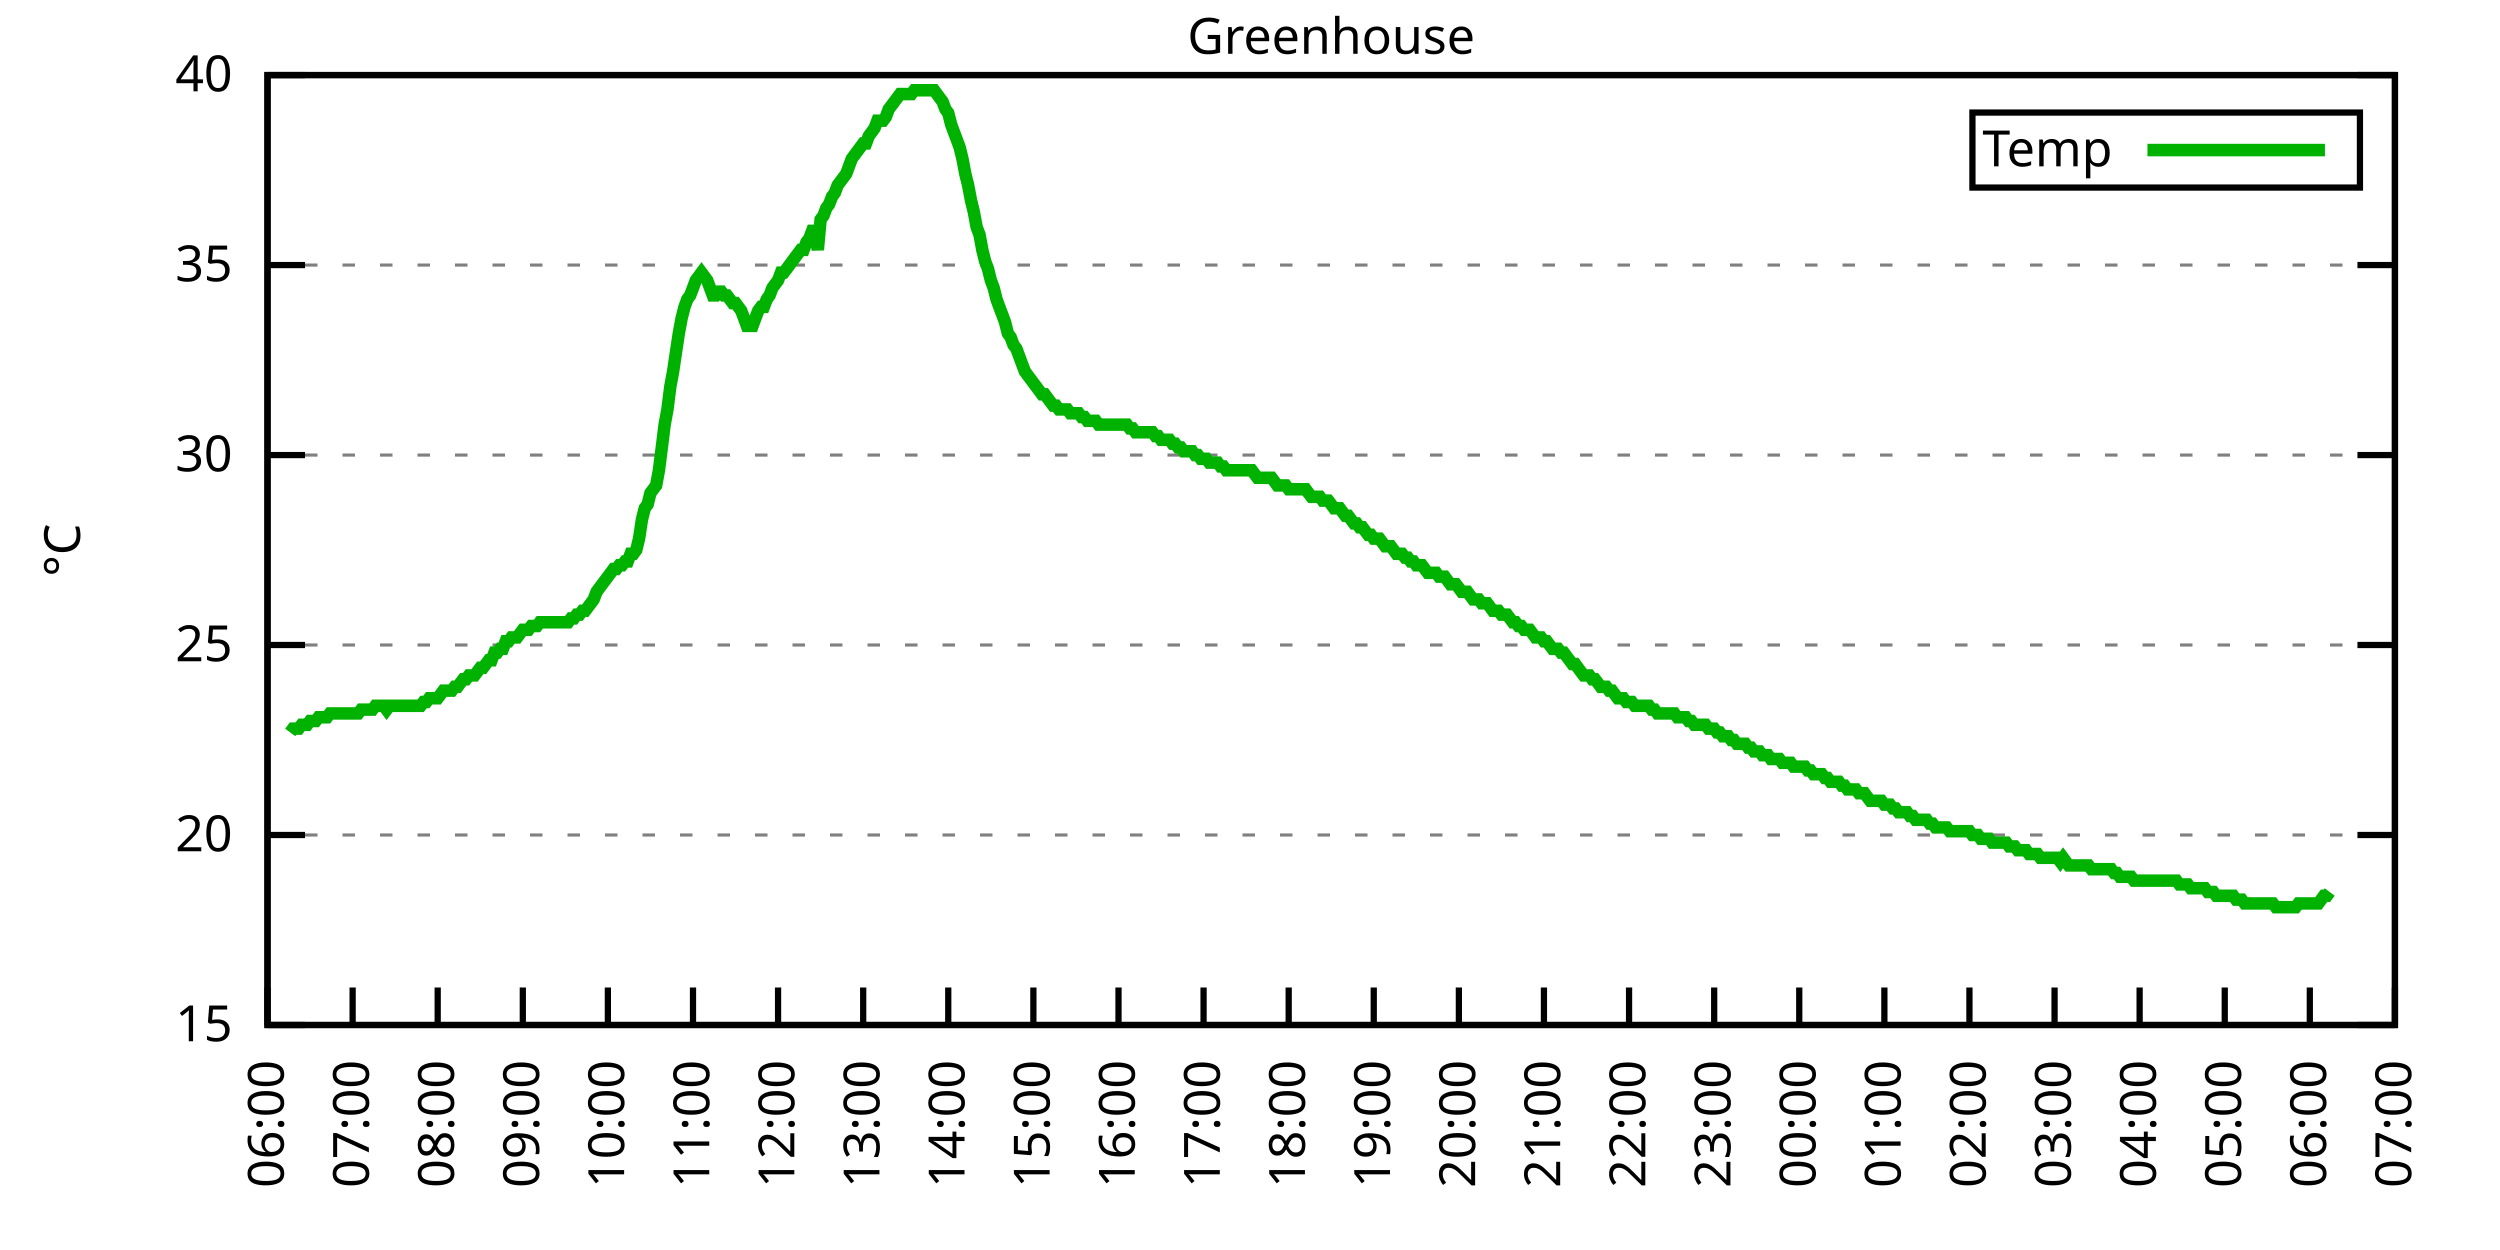
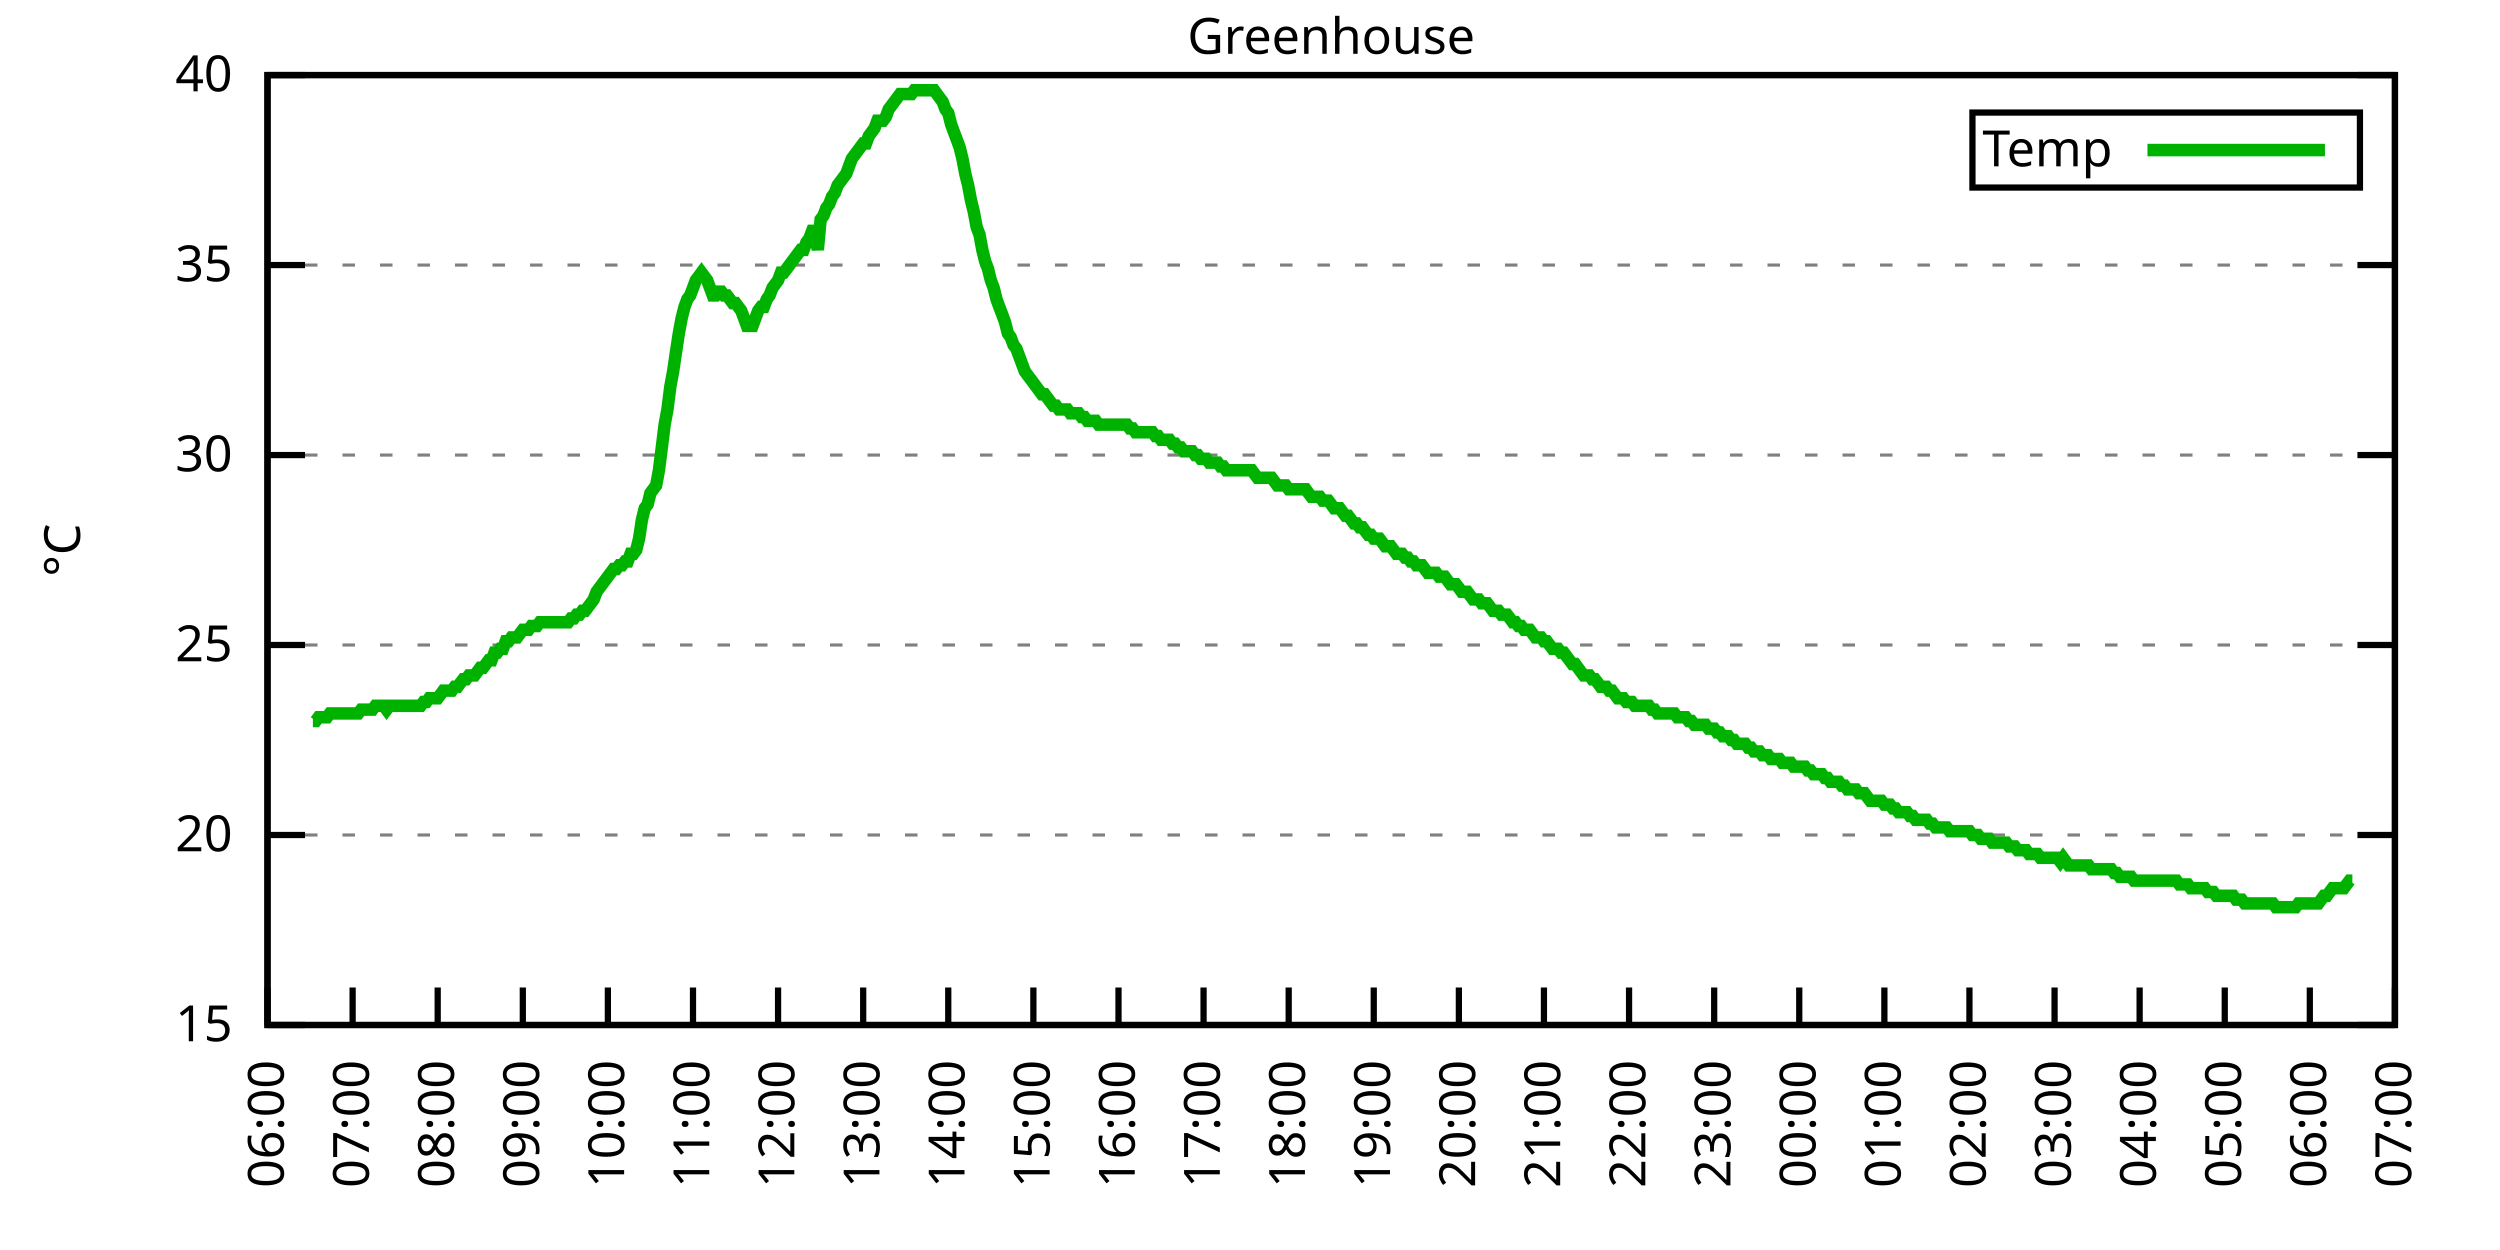
<svg xmlns="http://www.w3.org/2000/svg" xmlns:xlink="http://www.w3.org/1999/xlink" width="400" height="200" viewBox="0 0 400 200">
  <g id="gnuplot_canvas">
    <rect x="0" y="0" width="400" height="200" fill="none" />
    <defs>
      <circle id="gpDot" r="0.5" stroke-width="0.5" stroke="currentColor" />
      <path id="gpPt0" stroke-width="0.333" stroke="currentColor" d="M-1,0 h2 M0,-1 v2" />
      <path id="gpPt1" stroke-width="0.333" stroke="currentColor" d="M-1,-1 L1,1 M1,-1 L-1,1" />
      <path id="gpPt2" stroke-width="0.333" stroke="currentColor" d="M-1,0 L1,0 M0,-1 L0,1 M-1,-1 L1,1 M-1,1 L1,-1" />
      <rect id="gpPt3" stroke-width="0.333" stroke="currentColor" x="-1" y="-1" width="2" height="2" />
      <rect id="gpPt4" stroke-width="0.333" stroke="currentColor" fill="currentColor" x="-1" y="-1" width="2" height="2" />
      <circle id="gpPt5" stroke-width="0.333" stroke="currentColor" cx="0" cy="0" r="1" />
      <use xlink:href="#gpPt5" id="gpPt6" fill="currentColor" stroke="none" />
      <path id="gpPt7" stroke-width="0.333" stroke="currentColor" d="M0,-1.33 L-1.33,0.67 L1.33,0.67 z" />
      <use xlink:href="#gpPt7" id="gpPt8" fill="currentColor" stroke="none" />
      <use xlink:href="#gpPt7" id="gpPt9" stroke="currentColor" transform="rotate(180)" />
      <use xlink:href="#gpPt9" id="gpPt10" fill="currentColor" stroke="none" />
      <use xlink:href="#gpPt3" id="gpPt11" stroke="currentColor" transform="rotate(45)" />
      <use xlink:href="#gpPt11" id="gpPt12" fill="currentColor" stroke="none" />
      <path id="gpPt13" stroke-width="0.333" stroke="currentColor" d="M0,1.330 L1.265,0.411 L0.782,-1.067 L-0.782,-1.076 L-1.265,0.411 z" />
      <use xlink:href="#gpPt13" id="gpPt14" fill="currentColor" stroke="none" />
      <filter id="textbox" filterUnits="objectBoundingBox" x="0" y="0" height="1" width="1">
        <feFlood flood-color="white" flood-opacity="1" result="bgnd" />
        <feComposite in="SourceGraphic" in2="bgnd" operator="atop" />
      </filter>
      <filter id="greybox" filterUnits="objectBoundingBox" x="0" y="0" height="1" width="1">
        <feFlood flood-color="lightgrey" flood-opacity="1" result="grey" />
        <feComposite in="SourceGraphic" in2="grey" operator="atop" />
      </filter>
    </defs>
    <g fill="none" color="white" stroke="currentColor" stroke-width="1.00" stroke-linecap="butt" stroke-linejoin="miter">
</g>
    <g fill="none" color="black" stroke="currentColor" stroke-width="1.00" stroke-linecap="butt" stroke-linejoin="miter">
      <g stroke="none" shape-rendering="crispEdges">
        <polygon fill="rgb(255, 255, 255)" points="42.80,164.00 383.18,164.00 383.18,12.02 42.80,12.02 " />
      </g>
    </g>
    <g fill="none" color="black" stroke="currentColor" stroke-width="1.00" stroke-linecap="butt" stroke-linejoin="miter">
</g>
    <g fill="none" color="black" stroke="black" stroke-width="0.50" stroke-linecap="butt" stroke-linejoin="miter">
</g>
    <g fill="none" color="gray" stroke="currentColor" stroke-width="0.50" stroke-linecap="butt" stroke-linejoin="miter">
      <path stroke="gray" stroke-dasharray="2,4" class="gridline" d="M42.80,164.00 L383.19,164.00  " />
    </g>
    <g fill="none" color="gray" stroke="gray" stroke-width="1.00" stroke-linecap="butt" stroke-linejoin="miter">
</g>
    <g fill="none" color="black" stroke="currentColor" stroke-width="1.00" stroke-linecap="butt" stroke-linejoin="miter">
      <path stroke="black" d="M42.80,164.00 L48.80,164.00 M383.19,164.00 L377.19,164.00  " />
      <g transform="translate(37.20,166.60)" stroke="none" fill="black" font-family="Sans" font-size="8.00" text-anchor="end">
        <text>
          <tspan font-family="Sans"> 15</tspan>
        </text>
      </g>
    </g>
    <g fill="none" color="black" stroke="currentColor" stroke-width="1.00" stroke-linecap="butt" stroke-linejoin="miter">
</g>
    <g fill="none" color="black" stroke="black" stroke-width="0.50" stroke-linecap="butt" stroke-linejoin="miter">
</g>
    <g fill="none" color="gray" stroke="currentColor" stroke-width="0.50" stroke-linecap="butt" stroke-linejoin="miter">
      <path stroke="gray" stroke-dasharray="2,4" class="gridline" d="M42.80,133.60 L383.19,133.60  " />
    </g>
    <g fill="none" color="gray" stroke="gray" stroke-width="1.00" stroke-linecap="butt" stroke-linejoin="miter">
</g>
    <g fill="none" color="black" stroke="currentColor" stroke-width="1.00" stroke-linecap="butt" stroke-linejoin="miter">
      <path stroke="black" d="M42.80,133.60 L48.80,133.60 M383.19,133.60 L377.19,133.60  " />
      <g transform="translate(37.20,136.20)" stroke="none" fill="black" font-family="Sans" font-size="8.00" text-anchor="end">
        <text>
          <tspan font-family="Sans"> 20</tspan>
        </text>
      </g>
    </g>
    <g fill="none" color="black" stroke="currentColor" stroke-width="1.00" stroke-linecap="butt" stroke-linejoin="miter">
</g>
    <g fill="none" color="black" stroke="black" stroke-width="0.50" stroke-linecap="butt" stroke-linejoin="miter">
</g>
    <g fill="none" color="gray" stroke="currentColor" stroke-width="0.50" stroke-linecap="butt" stroke-linejoin="miter">
      <path stroke="gray" stroke-dasharray="2,4" class="gridline" d="M42.80,103.20 L383.19,103.20  " />
    </g>
    <g fill="none" color="gray" stroke="gray" stroke-width="1.00" stroke-linecap="butt" stroke-linejoin="miter">
</g>
    <g fill="none" color="black" stroke="currentColor" stroke-width="1.00" stroke-linecap="butt" stroke-linejoin="miter">
      <path stroke="black" d="M42.80,103.20 L48.80,103.20 M383.19,103.20 L377.19,103.20  " />
      <g transform="translate(37.20,105.80)" stroke="none" fill="black" font-family="Sans" font-size="8.00" text-anchor="end">
        <text>
          <tspan font-family="Sans"> 25</tspan>
        </text>
      </g>
    </g>
    <g fill="none" color="black" stroke="currentColor" stroke-width="1.00" stroke-linecap="butt" stroke-linejoin="miter">
</g>
    <g fill="none" color="black" stroke="black" stroke-width="0.50" stroke-linecap="butt" stroke-linejoin="miter">
</g>
    <g fill="none" color="gray" stroke="currentColor" stroke-width="0.50" stroke-linecap="butt" stroke-linejoin="miter">
      <path stroke="gray" stroke-dasharray="2,4" class="gridline" d="M42.80,72.81 L383.19,72.81  " />
    </g>
    <g fill="none" color="gray" stroke="gray" stroke-width="1.00" stroke-linecap="butt" stroke-linejoin="miter">
</g>
    <g fill="none" color="black" stroke="currentColor" stroke-width="1.00" stroke-linecap="butt" stroke-linejoin="miter">
      <path stroke="black" d="M42.80,72.81 L48.80,72.81 M383.19,72.81 L377.19,72.81  " />
      <g transform="translate(37.20,75.41)" stroke="none" fill="black" font-family="Sans" font-size="8.00" text-anchor="end">
        <text>
          <tspan font-family="Sans"> 30</tspan>
        </text>
      </g>
    </g>
    <g fill="none" color="black" stroke="currentColor" stroke-width="1.00" stroke-linecap="butt" stroke-linejoin="miter">
</g>
    <g fill="none" color="black" stroke="black" stroke-width="0.50" stroke-linecap="butt" stroke-linejoin="miter">
</g>
    <g fill="none" color="gray" stroke="currentColor" stroke-width="0.50" stroke-linecap="butt" stroke-linejoin="miter">
      <path stroke="gray" stroke-dasharray="2,4" class="gridline" d="M42.80,42.41 L383.19,42.41  " />
    </g>
    <g fill="none" color="gray" stroke="gray" stroke-width="1.00" stroke-linecap="butt" stroke-linejoin="miter">
</g>
    <g fill="none" color="black" stroke="currentColor" stroke-width="1.00" stroke-linecap="butt" stroke-linejoin="miter">
      <path stroke="black" d="M42.80,42.41 L48.80,42.41 M383.19,42.41 L377.19,42.41  " />
      <g transform="translate(37.20,45.01)" stroke="none" fill="black" font-family="Sans" font-size="8.00" text-anchor="end">
        <text>
          <tspan font-family="Sans"> 35</tspan>
        </text>
      </g>
    </g>
    <g fill="none" color="black" stroke="currentColor" stroke-width="1.00" stroke-linecap="butt" stroke-linejoin="miter">
</g>
    <g fill="none" color="black" stroke="black" stroke-width="0.50" stroke-linecap="butt" stroke-linejoin="miter">
</g>
    <g fill="none" color="gray" stroke="currentColor" stroke-width="0.50" stroke-linecap="butt" stroke-linejoin="miter">
      <path stroke="gray" stroke-dasharray="2,4" class="gridline" d="M42.80,12.01 L383.19,12.01  " />
    </g>
    <g fill="none" color="gray" stroke="gray" stroke-width="1.00" stroke-linecap="butt" stroke-linejoin="miter">
</g>
    <g fill="none" color="black" stroke="currentColor" stroke-width="1.00" stroke-linecap="butt" stroke-linejoin="miter">
      <path stroke="black" d="M42.80,12.01 L48.80,12.01 M383.19,12.01 L377.19,12.01  " />
      <g transform="translate(37.20,14.61)" stroke="none" fill="black" font-family="Sans" font-size="8.00" text-anchor="end">
        <text>
          <tspan font-family="Sans"> 40</tspan>
        </text>
      </g>
    </g>
    <g fill="none" color="black" stroke="currentColor" stroke-width="1.00" stroke-linecap="butt" stroke-linejoin="miter">
      <path stroke="black" d="M42.80,164.00 L42.80,158.00  " />
      <g transform="translate(45.40,169.60) rotate(270.00)" stroke="none" fill="black" font-family="Sans" font-size="8.00" text-anchor="end">
        <text>
          <tspan font-family="Sans">06:00</tspan>
        </text>
      </g>
    </g>
    <g fill="none" color="black" stroke="currentColor" stroke-width="1.00" stroke-linecap="butt" stroke-linejoin="miter">
      <path stroke="black" d="M56.42,164.00 L56.42,158.00  " />
      <g transform="translate(59.02,169.60) rotate(270.00)" stroke="none" fill="black" font-family="Sans" font-size="8.00" text-anchor="end">
        <text>
          <tspan font-family="Sans">07:00</tspan>
        </text>
      </g>
    </g>
    <g fill="none" color="black" stroke="currentColor" stroke-width="1.00" stroke-linecap="butt" stroke-linejoin="miter">
      <path stroke="black" d="M70.03,164.00 L70.03,158.00  " />
      <g transform="translate(72.63,169.60) rotate(270.00)" stroke="none" fill="black" font-family="Sans" font-size="8.00" text-anchor="end">
        <text>
          <tspan font-family="Sans">08:00</tspan>
        </text>
      </g>
    </g>
    <g fill="none" color="black" stroke="currentColor" stroke-width="1.00" stroke-linecap="butt" stroke-linejoin="miter">
      <path stroke="black" d="M83.65,164.00 L83.65,158.00  " />
      <g transform="translate(86.25,169.60) rotate(270.00)" stroke="none" fill="black" font-family="Sans" font-size="8.00" text-anchor="end">
        <text>
          <tspan font-family="Sans">09:00</tspan>
        </text>
      </g>
    </g>
    <g fill="none" color="black" stroke="currentColor" stroke-width="1.00" stroke-linecap="butt" stroke-linejoin="miter">
      <path stroke="black" d="M97.26,164.00 L97.26,158.00  " />
      <g transform="translate(99.86,169.60) rotate(270.00)" stroke="none" fill="black" font-family="Sans" font-size="8.00" text-anchor="end">
        <text>
          <tspan font-family="Sans">10:00</tspan>
        </text>
      </g>
    </g>
    <g fill="none" color="black" stroke="currentColor" stroke-width="1.00" stroke-linecap="butt" stroke-linejoin="miter">
      <path stroke="black" d="M110.88,164.00 L110.88,158.00  " />
      <g transform="translate(113.48,169.60) rotate(270.00)" stroke="none" fill="black" font-family="Sans" font-size="8.00" text-anchor="end">
        <text>
          <tspan font-family="Sans">11:00</tspan>
        </text>
      </g>
    </g>
    <g fill="none" color="black" stroke="currentColor" stroke-width="1.00" stroke-linecap="butt" stroke-linejoin="miter">
      <path stroke="black" d="M124.49,164.00 L124.49,158.00  " />
      <g transform="translate(127.09,169.60) rotate(270.00)" stroke="none" fill="black" font-family="Sans" font-size="8.00" text-anchor="end">
        <text>
          <tspan font-family="Sans">12:00</tspan>
        </text>
      </g>
    </g>
    <g fill="none" color="black" stroke="currentColor" stroke-width="1.00" stroke-linecap="butt" stroke-linejoin="miter">
      <path stroke="black" d="M138.11,164.00 L138.11,158.00  " />
      <g transform="translate(140.71,169.60) rotate(270.00)" stroke="none" fill="black" font-family="Sans" font-size="8.00" text-anchor="end">
        <text>
          <tspan font-family="Sans">13:00</tspan>
        </text>
      </g>
    </g>
    <g fill="none" color="black" stroke="currentColor" stroke-width="1.00" stroke-linecap="butt" stroke-linejoin="miter">
      <path stroke="black" d="M151.72,164.00 L151.72,158.00  " />
      <g transform="translate(154.32,169.60) rotate(270.00)" stroke="none" fill="black" font-family="Sans" font-size="8.00" text-anchor="end">
        <text>
          <tspan font-family="Sans">14:00</tspan>
        </text>
      </g>
    </g>
    <g fill="none" color="black" stroke="currentColor" stroke-width="1.00" stroke-linecap="butt" stroke-linejoin="miter">
      <path stroke="black" d="M165.34,164.00 L165.34,158.00  " />
      <g transform="translate(167.94,169.60) rotate(270.00)" stroke="none" fill="black" font-family="Sans" font-size="8.00" text-anchor="end">
        <text>
          <tspan font-family="Sans">15:00</tspan>
        </text>
      </g>
    </g>
    <g fill="none" color="black" stroke="currentColor" stroke-width="1.00" stroke-linecap="butt" stroke-linejoin="miter">
      <path stroke="black" d="M178.96,164.00 L178.96,158.00  " />
      <g transform="translate(181.56,169.60) rotate(270.00)" stroke="none" fill="black" font-family="Sans" font-size="8.00" text-anchor="end">
        <text>
          <tspan font-family="Sans">16:00</tspan>
        </text>
      </g>
    </g>
    <g fill="none" color="black" stroke="currentColor" stroke-width="1.00" stroke-linecap="butt" stroke-linejoin="miter">
      <path stroke="black" d="M192.57,164.00 L192.57,158.00  " />
      <g transform="translate(195.17,169.60) rotate(270.00)" stroke="none" fill="black" font-family="Sans" font-size="8.00" text-anchor="end">
        <text>
          <tspan font-family="Sans">17:00</tspan>
        </text>
      </g>
    </g>
    <g fill="none" color="black" stroke="currentColor" stroke-width="1.00" stroke-linecap="butt" stroke-linejoin="miter">
      <path stroke="black" d="M206.19,164.00 L206.19,158.00  " />
      <g transform="translate(208.79,169.60) rotate(270.00)" stroke="none" fill="black" font-family="Sans" font-size="8.00" text-anchor="end">
        <text>
          <tspan font-family="Sans">18:00</tspan>
        </text>
      </g>
    </g>
    <g fill="none" color="black" stroke="currentColor" stroke-width="1.00" stroke-linecap="butt" stroke-linejoin="miter">
      <path stroke="black" d="M219.80,164.00 L219.80,158.00  " />
      <g transform="translate(222.40,169.60) rotate(270.00)" stroke="none" fill="black" font-family="Sans" font-size="8.00" text-anchor="end">
        <text>
          <tspan font-family="Sans">19:00</tspan>
        </text>
      </g>
    </g>
    <g fill="none" color="black" stroke="currentColor" stroke-width="1.00" stroke-linecap="butt" stroke-linejoin="miter">
      <path stroke="black" d="M233.42,164.00 L233.42,158.00  " />
      <g transform="translate(236.02,169.60) rotate(270.00)" stroke="none" fill="black" font-family="Sans" font-size="8.00" text-anchor="end">
        <text>
          <tspan font-family="Sans">20:00</tspan>
        </text>
      </g>
    </g>
    <g fill="none" color="black" stroke="currentColor" stroke-width="1.00" stroke-linecap="butt" stroke-linejoin="miter">
      <path stroke="black" d="M247.03,164.00 L247.03,158.00  " />
      <g transform="translate(249.63,169.60) rotate(270.00)" stroke="none" fill="black" font-family="Sans" font-size="8.00" text-anchor="end">
        <text>
          <tspan font-family="Sans">21:00</tspan>
        </text>
      </g>
    </g>
    <g fill="none" color="black" stroke="currentColor" stroke-width="1.00" stroke-linecap="butt" stroke-linejoin="miter">
      <path stroke="black" d="M260.65,164.00 L260.65,158.00  " />
      <g transform="translate(263.25,169.60) rotate(270.00)" stroke="none" fill="black" font-family="Sans" font-size="8.00" text-anchor="end">
        <text>
          <tspan font-family="Sans">22:00</tspan>
        </text>
      </g>
    </g>
    <g fill="none" color="black" stroke="currentColor" stroke-width="1.00" stroke-linecap="butt" stroke-linejoin="miter">
      <path stroke="black" d="M274.27,164.00 L274.27,158.00  " />
      <g transform="translate(276.87,169.60) rotate(270.00)" stroke="none" fill="black" font-family="Sans" font-size="8.00" text-anchor="end">
        <text>
          <tspan font-family="Sans">23:00</tspan>
        </text>
      </g>
    </g>
    <g fill="none" color="black" stroke="currentColor" stroke-width="1.00" stroke-linecap="butt" stroke-linejoin="miter">
      <path stroke="black" d="M287.88,164.00 L287.88,158.00  " />
      <g transform="translate(290.48,169.60) rotate(270.00)" stroke="none" fill="black" font-family="Sans" font-size="8.00" text-anchor="end">
        <text>
          <tspan font-family="Sans">00:00</tspan>
        </text>
      </g>
    </g>
    <g fill="none" color="black" stroke="currentColor" stroke-width="1.00" stroke-linecap="butt" stroke-linejoin="miter">
      <path stroke="black" d="M301.50,164.00 L301.50,158.00  " />
      <g transform="translate(304.10,169.60) rotate(270.00)" stroke="none" fill="black" font-family="Sans" font-size="8.00" text-anchor="end">
        <text>
          <tspan font-family="Sans">01:00</tspan>
        </text>
      </g>
    </g>
    <g fill="none" color="black" stroke="currentColor" stroke-width="1.00" stroke-linecap="butt" stroke-linejoin="miter">
      <path stroke="black" d="M315.11,164.00 L315.11,158.00  " />
      <g transform="translate(317.71,169.60) rotate(270.00)" stroke="none" fill="black" font-family="Sans" font-size="8.00" text-anchor="end">
        <text>
          <tspan font-family="Sans">02:00</tspan>
        </text>
      </g>
    </g>
    <g fill="none" color="black" stroke="currentColor" stroke-width="1.00" stroke-linecap="butt" stroke-linejoin="miter">
      <path stroke="black" d="M328.73,164.00 L328.73,158.00  " />
      <g transform="translate(331.33,169.60) rotate(270.00)" stroke="none" fill="black" font-family="Sans" font-size="8.00" text-anchor="end">
        <text>
          <tspan font-family="Sans">03:00</tspan>
        </text>
      </g>
    </g>
    <g fill="none" color="black" stroke="currentColor" stroke-width="1.00" stroke-linecap="butt" stroke-linejoin="miter">
      <path stroke="black" d="M342.34,164.00 L342.34,158.00  " />
      <g transform="translate(344.94,169.60) rotate(270.00)" stroke="none" fill="black" font-family="Sans" font-size="8.00" text-anchor="end">
        <text>
          <tspan font-family="Sans">04:00</tspan>
        </text>
      </g>
    </g>
    <g fill="none" color="black" stroke="currentColor" stroke-width="1.00" stroke-linecap="butt" stroke-linejoin="miter">
      <path stroke="black" d="M355.96,164.00 L355.96,158.00  " />
      <g transform="translate(358.56,169.60) rotate(270.00)" stroke="none" fill="black" font-family="Sans" font-size="8.00" text-anchor="end">
        <text>
          <tspan font-family="Sans">05:00</tspan>
        </text>
      </g>
    </g>
    <g fill="none" color="black" stroke="currentColor" stroke-width="1.00" stroke-linecap="butt" stroke-linejoin="miter">
      <path stroke="black" d="M369.57,164.00 L369.57,158.00  " />
      <g transform="translate(372.17,169.60) rotate(270.00)" stroke="none" fill="black" font-family="Sans" font-size="8.00" text-anchor="end">
        <text>
          <tspan font-family="Sans">06:00</tspan>
        </text>
      </g>
    </g>
    <g fill="none" color="black" stroke="currentColor" stroke-width="1.00" stroke-linecap="butt" stroke-linejoin="miter">
      <path stroke="black" d="M383.19,164.00 L383.19,158.00  " />
      <g transform="translate(385.79,169.60) rotate(270.00)" stroke="none" fill="black" font-family="Sans" font-size="8.00" text-anchor="end">
        <text>
          <tspan font-family="Sans">07:00</tspan>
        </text>
      </g>
    </g>
    <g fill="none" color="black" stroke="currentColor" stroke-width="1.00" stroke-linecap="butt" stroke-linejoin="miter">
</g>
    <g fill="none" color="black" stroke="currentColor" stroke-width="1.00" stroke-linecap="butt" stroke-linejoin="miter">
      <path stroke="black" d="M42.80,12.01 L42.80,164.00 L383.19,164.00 L383.19,12.01 L42.80,12.01 Z  " />
    </g>
    <g fill="none" color="black" stroke="currentColor" stroke-width="1.00" stroke-linecap="butt" stroke-linejoin="miter">
</g>
    <g fill="none" color="black" stroke="currentColor" stroke-width="1.00" stroke-linecap="butt" stroke-linejoin="miter">
      <path stroke="black" d="M315.59,30.01 L315.59,18.01 L377.59,18.01 L377.59,30.01 L315.59,30.01 Z  " />
    </g>
    <g id="Greenhouse_plot_1">
      <g fill="none" color="white" stroke="black" stroke-width="2.00" stroke-linecap="butt" stroke-linejoin="miter">
</g>
      <g fill="none" color="black" stroke="currentColor" stroke-width="2.00" stroke-linecap="butt" stroke-linejoin="miter">
        <g transform="translate(337.99,26.61)" stroke="none" fill="black" font-family="Sans" font-size="8.00" text-anchor="end">
          <text>
            <tspan font-family="Sans">Temp</tspan>
          </text>
        </g>
      </g>
      <g fill="none" color="black" stroke="currentColor" stroke-width="2.00" stroke-linecap="butt" stroke-linejoin="miter">
-         <path stroke="rgb(  0, 178,   0)" d="M343.59,24.01 L371.99,24.01 M46.43,117.19 L46.88,116.58 L47.34,116.58 L47.79,116.58 L48.25,115.97 L48.70,115.97   L49.15,115.97 L49.61,115.36 L50.06,115.36 L50.52,115.36 L50.97,114.76 L51.42,114.76 L51.88,114.76 L52.33,114.76   L52.78,114.15 L53.24,114.15 L53.69,114.15 L54.15,114.15 L54.60,114.15 L55.05,114.15 L55.51,114.15 L55.96,114.15   L56.42,114.15 L56.87,114.15 L57.32,114.15 L57.78,113.54 L58.23,113.54 L58.68,113.54 L59.14,113.54 L59.59,113.54   L60.05,112.93 L60.50,112.93 L60.95,112.93 L61.41,112.93 L61.86,113.54 L62.32,112.93 L62.77,112.93 L63.22,112.93   L63.68,112.93 L64.13,112.93 L64.58,112.93 L65.04,112.93 L65.49,112.93 L65.95,112.93 L66.40,112.93 L66.85,112.93   L67.31,112.93 L67.76,112.32 L68.22,112.32 L68.67,111.72 L69.12,111.72 L69.58,111.72 L70.03,111.72 L70.49,111.11   L70.94,110.50 L71.39,110.50 L71.85,110.50 L72.30,110.50 L72.75,109.89 L73.21,109.89 L73.66,109.28 L74.12,108.68   L74.57,108.68 L75.02,108.07 L75.48,108.07 L75.93,108.07 L76.39,107.46 L76.84,106.85 L77.29,106.85 L77.75,106.24   L78.20,105.64 L78.65,105.64 L79.11,104.42 L79.56,104.42 L80.02,103.81 L80.47,103.81 L80.92,102.60 L81.38,102.60   L81.83,101.99 L82.29,101.99 L82.74,101.99 L83.19,101.38 L83.65,100.77 L84.10,100.77 L84.55,100.77 L85.01,100.16   L85.46,100.16 L85.92,100.16 L86.37,99.56 L86.82,99.56 L87.28,99.56 L87.73,99.56 L88.19,99.56 L88.64,99.56   L89.09,99.56 L89.55,99.56 L90.00,99.56 L90.45,99.56 L90.91,99.56 L91.36,98.95 L91.82,98.95 L92.27,98.34   L92.72,98.34 L93.18,97.73 L93.63,97.73 L94.09,97.12 L94.54,96.52 L94.99,95.91 L95.45,94.69 L95.90,94.08   L96.35,93.48 L96.81,92.87 L97.26,92.26 L97.72,91.65 L98.17,91.04 L98.62,91.04 L99.08,90.44 L99.53,90.44   L99.99,89.83 L100.44,89.83 L100.89,88.61 L101.35,88.61 L101.80,88.00 L102.25,86.18 L102.71,83.14 L103.16,81.32   L103.62,80.71 L104.07,78.89 L104.52,78.28 L104.98,77.67 L105.43,75.24 L105.89,71.59 L106.34,67.94 L106.79,65.51   L107.25,61.86 L107.70,59.43 L108.15,56.39 L108.61,53.35 L109.06,50.92 L109.52,49.10 L109.97,47.88 L110.42,47.27   L110.88,46.06 L111.33,44.84 L111.79,44.23 L112.24,43.62 L112.69,44.23 L113.15,44.84 L113.60,46.06 L114.05,47.27   L114.51,47.27 L114.96,46.66 L115.42,46.66 L115.87,47.27 L116.32,47.27 L116.78,47.88 L117.23,48.49 L117.69,48.49   L118.14,49.10 L118.59,49.70 L119.05,50.92 L119.50,52.14 L119.96,52.14 L120.41,52.14 L120.86,50.92 L121.32,49.70   L121.77,49.10 L122.22,49.10 L122.68,47.88 L123.13,47.27 L123.59,46.06 L124.04,45.45 L124.49,44.84 L124.95,43.62   L125.40,43.62 L125.86,43.02 L126.31,42.41 L126.76,41.80 L127.22,41.19 L127.67,40.58 L128.12,39.98 L128.58,39.98   L129.03,38.76 L129.49,38.15 L129.94,36.94 L130.39,36.94 L130.85,39.98 L131.30,35.11 L131.76,34.50 L132.21,33.29   L132.66,32.68 L133.12,31.46 L133.57,30.86 L134.02,29.64 L134.48,29.03 L134.93,28.42 L135.39,27.82 L135.84,26.60   L136.29,25.39 L136.75,24.78 L137.20,24.17 L137.66,23.56 L138.11,22.95 L138.56,22.95 L139.02,21.74 L139.47,21.13   L139.92,20.52 L140.38,19.31 L140.83,19.31 L141.29,19.31 L141.74,18.70 L142.19,17.48 L142.65,16.87 L143.10,16.27   L143.56,15.66 L144.01,15.05 L144.46,15.05 L144.92,15.05 L145.37,15.05 L145.82,15.05 L146.28,14.44 L146.73,14.44   L147.19,14.44 L147.64,14.44 L148.09,14.44 L148.55,14.44 L149.00,14.44 L149.46,14.44 L149.91,15.05 L150.36,15.66   L150.82,16.27 L151.27,17.48 L151.72,18.09 L152.18,19.91 L152.63,21.13 L153.09,22.35 L153.54,23.56 L153.99,25.39   L154.45,27.82 L154.90,29.64 L155.36,32.07 L155.81,33.90 L156.26,36.33 L156.72,37.54 L157.17,39.98 L157.62,41.80   L158.08,43.02 L158.53,44.84 L158.99,46.06 L159.44,47.88 L159.89,49.10 L160.35,50.31 L160.80,51.53 L161.26,53.35   L161.71,53.96 L162.16,55.18 L162.62,55.78 L163.07,57.00 L163.52,58.21 L163.98,59.43 L164.43,60.04 L164.89,60.65   L165.34,61.25 L165.79,61.86 L166.25,62.47 L166.70,63.08 L167.16,63.08 L167.61,63.69 L168.06,64.29 L168.52,64.90   L168.97,64.90 L169.43,65.51 L169.88,65.51 L170.33,65.51 L170.79,65.51 L171.24,66.12 L171.69,66.12 L172.15,66.12   L172.60,66.12 L173.06,66.73 L173.51,66.73 L173.96,67.33 L174.42,67.33 L174.87,67.33 L175.33,67.33 L175.78,67.94   L176.23,67.94 L176.69,67.94 L177.14,67.94 L177.59,67.94 L178.05,67.94 L178.50,67.94 L178.96,67.94 L179.41,67.94   L179.86,67.94 L180.32,67.94 L180.77,68.55 L181.23,68.55 L181.68,69.16 L182.13,69.16 L182.59,69.16 L183.04,69.16   L183.49,69.16 L183.95,69.16 L184.40,69.16 L184.86,69.77 L185.31,69.77 L185.76,70.37 L186.22,70.37 L186.67,70.37   L187.13,70.37 L187.58,70.98 L188.03,70.98 L188.49,71.59 L188.94,71.59 L189.39,72.20 L189.85,72.20 L190.30,72.20   L190.76,72.20 L191.21,72.81 L191.66,72.81 L192.12,73.41 L192.57,73.41 L193.03,73.41 L193.48,74.02 L193.93,74.02   L194.39,74.02 L194.84,74.02 L195.29,74.63 L195.75,74.63 L196.20,75.24 L196.66,75.24 L197.11,75.24 L197.56,75.24   L198.02,75.24 L198.47,75.24 L198.93,75.24 L199.38,75.24 L199.83,75.24 L200.29,75.24 L200.74,75.85 L201.19,76.45   L201.65,76.45 L202.10,76.45 L202.56,76.45 L203.01,76.45 L203.46,76.45 L203.92,77.06 L204.37,77.67 L204.83,77.67   L205.28,77.67 L205.73,77.67 L206.19,78.28 L206.64,78.28 L207.09,78.28 L207.55,78.28 L208.00,78.28 L208.46,78.28   L208.91,78.28 L209.36,78.89 L209.82,79.49 L210.27,79.49 L210.73,79.49 L211.18,79.49 L211.63,80.10 L212.09,80.10   L212.54,80.10 L213.00,80.71 L213.45,81.32 L213.90,81.32 L214.36,81.32 L214.81,81.93 L215.26,82.53 L215.72,82.53   L216.17,83.14 L216.63,83.75 L217.08,83.75 L217.53,84.36 L217.99,84.36 L218.44,84.97 L218.90,85.57 L219.35,85.57   L219.80,86.18 L220.26,86.18 L220.71,86.18 L221.16,86.79 L221.62,87.40 L222.07,87.40 L222.53,87.40 L222.98,88.00   L223.43,88.61 L223.89,88.61 L224.34,88.61 L224.80,89.22 L225.25,89.22 L225.70,89.83 L226.16,89.83 L226.61,90.44   L227.06,90.44 L227.52,90.44 L227.97,91.04 L228.43,91.65 L228.88,91.65 L229.33,91.65 L229.79,91.65 L230.24,92.26   L230.70,92.26 L231.15,92.26 L231.60,92.87 L232.06,93.48 L232.51,93.48 L232.96,93.48 L233.42,94.08 L233.87,94.69   L234.33,94.69 L234.78,94.69 L235.23,95.30 L235.69,95.91 L236.14,95.91 L236.60,95.91 L237.05,96.52 L237.50,96.52   L237.96,96.52 L238.41,97.12 L238.86,97.73 L239.32,97.73 L239.77,97.73 L240.23,98.34 L240.68,98.34 L241.13,98.34   L241.59,98.95 L242.04,99.56 L242.50,99.56 L242.95,100.16 L243.40,100.16 L243.86,100.77 L244.31,100.77 L244.76,100.77   L245.22,101.38 L245.67,101.99 L246.13,101.99 L246.58,101.99 L247.03,102.60 L247.49,102.60 L247.94,103.20 L248.40,103.81   L248.85,103.81 L249.30,103.81 L249.76,104.42 L250.21,104.42 L250.66,105.03 L251.12,105.64 L251.57,106.24 L252.03,106.24   L252.48,106.85 L252.93,107.46 L253.39,108.07 L253.84,108.07 L254.30,108.07 L254.75,108.68 L255.20,108.68 L255.66,109.28   L256.11,109.89 L256.56,109.89 L257.02,109.89 L257.47,110.50 L257.93,110.50 L258.38,111.11 L258.83,111.72 L259.29,111.72   L259.74,111.72 L260.20,112.32 L260.65,112.32 L261.10,112.32 L261.56,112.93 L262.01,112.93 L262.47,112.93 L262.92,112.93   L263.37,112.93 L263.83,112.93 L264.28,113.54 L264.73,113.54 L265.19,114.15 L265.64,114.15 L266.10,114.15 L266.55,114.15   L267.00,114.15 L267.46,114.15 L267.91,114.15 L268.37,114.76 L268.82,114.76 L269.27,114.76 L269.73,114.76 L270.18,115.36   L270.63,115.36 L271.09,115.97 L271.54,115.97 L272.00,115.97 L272.45,115.97 L272.90,115.97 L273.36,116.58 L273.81,116.58   L274.27,116.58 L274.72,117.19 L275.17,117.19 L275.63,117.80 L276.08,117.80 L276.53,117.80 L276.99,118.40 L277.44,118.40   L277.90,119.01 L278.35,119.01 L278.80,119.01 L279.26,119.01 L279.71,119.62 L280.17,119.62 L280.62,120.23 L281.07,120.23   L281.53,120.23 L281.98,120.83 L282.43,120.83 L282.89,120.83 L283.34,121.44 L283.80,121.44 L284.25,121.44 L284.70,121.44   L285.16,122.05 L285.61,122.05 L286.07,122.05 L286.52,122.05 L286.97,122.66 L287.43,122.66 L287.88,122.66 L288.33,122.66   L288.79,122.66 L289.24,123.27 L289.70,123.27 L290.15,123.87 L290.60,123.87 L291.06,123.87 L291.51,123.87 L291.97,124.48   L292.42,124.48 L292.87,125.09 L293.33,125.09 L293.78,125.09 L294.23,125.09 L294.69,125.70 L295.14,125.70 L295.60,126.31   L296.05,126.31 L296.50,126.31 L296.96,126.31 L297.41,126.91 L297.87,126.91 L298.32,126.91 L298.77,127.52 L299.23,128.13   L299.68,128.13 L300.13,128.13 L300.59,128.13 L301.04,128.13 L301.50,128.74 L301.95,128.74 L302.40,128.74 L302.86,129.35   L303.31,129.35 L303.77,129.95 L304.22,129.95 L304.67,129.95 L305.13,129.95 L305.58,130.56 L306.03,130.56 L306.49,131.17   L306.94,131.17 L307.40,131.17 L307.85,131.17 L308.30,131.17 L308.76,131.78 L309.21,131.78 L309.67,132.39 L310.12,132.39   L310.57,132.39 L311.03,132.39 L311.48,132.39 L311.94,132.99 L312.39,132.99 L312.84,132.99 L313.30,132.99 L313.75,132.99   L314.20,132.99 L314.66,132.99 L315.11,132.99 L315.57,133.60 L316.02,133.60 L316.47,133.60 L316.93,134.21 L317.38,134.21   L317.84,134.21 L318.29,134.21 L318.74,134.82 L319.20,134.82 L319.65,134.82 L320.10,134.82 L320.56,134.82 L321.01,134.82   L321.47,135.43 L321.92,135.43 L322.37,135.43 L322.83,136.03 L323.28,136.03 L323.74,136.03 L324.19,136.03 L324.64,136.64   L325.10,136.64 L325.55,136.64 L326.00,136.64 L326.46,137.25 L326.91,137.25 L327.37,137.25 L327.82,137.25 L328.27,137.25   L328.73,137.25 L329.18,137.25 L329.64,137.86 L330.09,137.25 L330.54,137.86 L331.00,138.47 L331.45,138.47 L331.90,138.47   L332.36,138.47 L332.81,138.47 L333.27,138.47 L333.72,138.47 L334.17,138.47 L334.63,139.07 L335.08,139.07 L335.54,139.07   L335.99,139.07 L336.44,139.07 L336.90,139.07 L337.35,139.07 L337.80,139.07 L338.26,139.68 L338.71,139.68 L339.17,140.29   L339.62,140.29 L340.07,140.29 L340.53,140.29 L340.98,140.29 L341.44,140.90 L341.89,140.90 L342.34,140.90 L342.80,140.90   L343.25,140.90 L343.70,140.90 L344.16,140.90 L344.61,140.90 L345.07,140.90 L345.52,140.90 L345.97,140.90 L346.43,140.90   L346.88,140.90 L347.34,140.90 L347.79,140.90 L348.24,140.90 L348.70,141.51 L349.15,141.51 L349.60,141.51 L350.06,141.51   L350.51,142.11 L350.97,142.11 L351.42,142.11 L351.87,142.11 L352.33,142.11 L352.78,142.11 L353.24,142.72 L353.69,142.72   L354.14,142.72 L354.60,143.33 L355.05,143.33 L355.50,143.33 L355.96,143.33 L356.41,143.33 L356.87,143.33 L357.32,143.33   L357.77,143.94 L358.23,143.94 L358.68,143.94 L359.14,144.55 L359.59,144.55 L360.04,144.55 L360.50,144.55 L360.95,144.55   L361.41,144.55 L361.86,144.55 L362.31,144.55 L362.77,144.55 L363.22,144.55 L363.67,144.55 L364.13,145.15 L364.58,145.15   L365.04,145.15 L365.49,145.15 L365.94,145.15 L366.40,145.15 L366.85,145.15 L367.31,145.15 L367.76,144.55 L368.21,144.55   L368.67,144.55 L369.12,144.55 L369.57,144.55 L370.03,144.55 L370.48,144.55 L370.94,144.55 L371.39,143.94 L371.84,143.33   L372.30,143.33 L372.75,142.72  " />
+         <path stroke="rgb(  0, 178,   0)" d="M343.59,24.01 L371.99,24.01 M50.06,115.36 L50.52,115.36 L50.97,114.76 L51.42,114.76 L51.88,114.76 L52.33,114.76   L52.78,114.15 L53.24,114.15 L53.69,114.15 L54.15,114.15 L54.60,114.15 L55.05,114.15 L55.51,114.15 L55.96,114.15   L56.42,114.15 L56.87,114.15 L57.32,114.15 L57.78,113.54 L58.23,113.54 L58.68,113.54 L59.14,113.54 L59.59,113.54   L60.05,112.93 L60.50,112.93 L60.95,112.93 L61.41,112.93 L61.86,113.54 L62.32,112.93 L62.77,112.93 L63.22,112.93   L63.68,112.93 L64.13,112.93 L64.58,112.93 L65.04,112.93 L65.49,112.93 L65.95,112.93 L66.40,112.93 L66.85,112.93   L67.31,112.93 L67.76,112.32 L68.22,112.32 L68.67,111.72 L69.12,111.72 L69.58,111.72 L70.03,111.72 L70.49,111.11   L70.94,110.50 L71.39,110.50 L71.85,110.50 L72.30,110.50 L72.75,109.89 L73.21,109.89 L73.66,109.28 L74.12,108.68   L74.57,108.68 L75.02,108.07 L75.48,108.07 L75.93,108.07 L76.39,107.46 L76.84,106.85 L77.29,106.85 L77.75,106.24   L78.20,105.64 L78.65,105.64 L79.11,104.42 L79.56,104.42 L80.02,103.81 L80.47,103.81 L80.92,102.60 L81.38,102.60   L81.83,101.99 L82.29,101.99 L82.74,101.99 L83.19,101.38 L83.65,100.77 L84.10,100.77 L84.55,100.77 L85.01,100.16   L85.46,100.16 L85.92,100.16 L86.37,99.56 L86.82,99.56 L87.28,99.56 L87.73,99.56 L88.19,99.56 L88.64,99.56   L89.09,99.56 L89.55,99.56 L90.00,99.56 L90.45,99.56 L90.91,99.56 L91.36,98.95 L91.82,98.95 L92.27,98.34   L92.72,98.34 L93.18,97.73 L93.63,97.73 L94.09,97.12 L94.54,96.52 L94.99,95.91 L95.45,94.69 L95.90,94.08   L96.35,93.48 L96.81,92.87 L97.26,92.26 L97.72,91.65 L98.17,91.04 L98.62,91.04 L99.08,90.44 L99.53,90.44   L99.99,89.83 L100.44,89.83 L100.89,88.61 L101.35,88.61 L101.80,88.00 L102.25,86.18 L102.71,83.14 L103.16,81.32   L103.62,80.71 L104.07,78.89 L104.52,78.28 L104.98,77.67 L105.43,75.24 L105.89,71.59 L106.34,67.94 L106.79,65.51   L107.25,61.86 L107.70,59.43 L108.15,56.39 L108.61,53.35 L109.06,50.92 L109.52,49.10 L109.97,47.88 L110.42,47.27   L110.88,46.06 L111.33,44.84 L111.79,44.23 L112.24,43.62 L112.69,44.23 L113.15,44.84 L113.60,46.06 L114.05,47.27   L114.51,47.27 L114.96,46.66 L115.42,46.66 L115.87,47.27 L116.32,47.27 L116.78,47.88 L117.23,48.49 L117.69,48.49   L118.14,49.10 L118.59,49.70 L119.05,50.92 L119.50,52.14 L119.96,52.14 L120.41,52.14 L120.86,50.92 L121.32,49.70   L121.77,49.10 L122.22,49.10 L122.68,47.88 L123.13,47.27 L123.59,46.06 L124.04,45.45 L124.49,44.84 L124.95,43.62   L125.40,43.62 L125.86,43.02 L126.31,42.41 L126.76,41.80 L127.22,41.19 L127.67,40.58 L128.12,39.98 L128.58,39.98   L129.03,38.76 L129.49,38.15 L129.94,36.94 L130.39,36.94 L130.85,39.98 L131.30,35.11 L131.76,34.50 L132.21,33.29   L132.66,32.68 L133.12,31.46 L133.57,30.86 L134.02,29.64 L134.48,29.03 L134.93,28.42 L135.39,27.82 L135.84,26.60   L136.29,25.39 L136.75,24.78 L137.20,24.17 L137.66,23.56 L138.11,22.95 L138.56,22.95 L139.02,21.74 L139.47,21.13   L139.92,20.52 L140.38,19.31 L140.83,19.31 L141.29,19.31 L141.74,18.70 L142.19,17.48 L142.65,16.87 L143.10,16.27   L143.56,15.66 L144.01,15.05 L144.46,15.05 L144.92,15.05 L145.37,15.05 L145.82,15.05 L146.28,14.44 L146.73,14.44   L147.19,14.44 L147.64,14.44 L148.09,14.44 L148.55,14.44 L149.00,14.44 L149.46,14.44 L149.91,15.05 L150.36,15.66   L150.82,16.27 L151.27,17.48 L151.72,18.09 L152.18,19.91 L152.63,21.13 L153.09,22.35 L153.54,23.56 L153.99,25.39   L154.45,27.82 L154.90,29.64 L155.36,32.07 L155.81,33.90 L156.26,36.33 L156.72,37.54 L157.17,39.98 L157.62,41.80   L158.08,43.02 L158.53,44.84 L158.99,46.06 L159.44,47.88 L159.89,49.10 L160.35,50.31 L160.80,51.53 L161.26,53.35   L161.71,53.96 L162.16,55.18 L162.62,55.78 L163.07,57.00 L163.52,58.21 L163.98,59.43 L164.43,60.04 L164.89,60.65   L165.34,61.25 L165.79,61.86 L166.25,62.47 L166.70,63.08 L167.16,63.08 L167.61,63.69 L168.06,64.29 L168.52,64.90   L168.97,64.90 L169.43,65.51 L169.88,65.51 L170.33,65.51 L170.79,65.51 L171.24,66.12 L171.69,66.12 L172.15,66.12   L172.60,66.12 L173.06,66.73 L173.51,66.73 L173.96,67.33 L174.42,67.33 L174.87,67.33 L175.33,67.33 L175.78,67.94   L176.23,67.94 L176.69,67.94 L177.14,67.94 L177.59,67.94 L178.05,67.94 L178.50,67.94 L178.96,67.94 L179.41,67.94   L179.86,67.94 L180.32,67.94 L180.77,68.55 L181.23,68.55 L181.68,69.16 L182.13,69.16 L182.59,69.16 L183.04,69.16   L183.49,69.16 L183.95,69.16 L184.40,69.16 L184.86,69.77 L185.31,69.77 L185.76,70.37 L186.22,70.37 L186.67,70.37   L187.13,70.37 L187.58,70.98 L188.03,70.98 L188.49,71.59 L188.94,71.59 L189.39,72.20 L189.85,72.20 L190.30,72.20   L190.76,72.20 L191.21,72.81 L191.66,72.81 L192.12,73.41 L192.57,73.41 L193.03,73.41 L193.48,74.02 L193.93,74.02   L194.39,74.02 L194.84,74.02 L195.29,74.63 L195.75,74.63 L196.20,75.24 L196.66,75.24 L197.11,75.24 L197.56,75.24   L198.02,75.24 L198.47,75.24 L198.93,75.24 L199.38,75.24 L199.83,75.24 L200.29,75.24 L200.74,75.85 L201.19,76.45   L201.65,76.45 L202.10,76.45 L202.56,76.45 L203.01,76.45 L203.46,76.45 L203.92,77.06 L204.37,77.67 L204.83,77.67   L205.28,77.67 L205.73,77.67 L206.19,78.28 L206.64,78.28 L207.09,78.28 L207.55,78.28 L208.00,78.28 L208.46,78.28   L208.91,78.28 L209.36,78.89 L209.82,79.49 L210.27,79.49 L210.73,79.49 L211.18,79.49 L211.63,80.10 L212.09,80.10   L212.54,80.10 L213.00,80.71 L213.45,81.32 L213.90,81.32 L214.36,81.32 L214.81,81.93 L215.26,82.53 L215.72,82.53   L216.17,83.14 L216.63,83.75 L217.08,83.75 L217.53,84.36 L217.99,84.36 L218.44,84.97 L218.90,85.57 L219.35,85.57   L219.80,86.18 L220.26,86.18 L220.71,86.18 L221.16,86.79 L221.62,87.40 L222.07,87.40 L222.53,87.40 L222.98,88.00   L223.43,88.61 L223.89,88.61 L224.34,88.61 L224.80,89.22 L225.25,89.22 L225.70,89.83 L226.16,89.83 L226.61,90.44   L227.06,90.44 L227.52,90.44 L227.97,91.04 L228.43,91.65 L228.88,91.65 L229.33,91.65 L229.79,91.65 L230.24,92.26   L230.70,92.26 L231.15,92.26 L231.60,92.87 L232.06,93.48 L232.51,93.48 L232.96,93.48 L233.42,94.08 L233.87,94.69   L234.33,94.69 L234.78,94.69 L235.23,95.30 L235.69,95.91 L236.14,95.91 L236.60,95.91 L237.05,96.52 L237.50,96.52   L237.96,96.52 L238.41,97.12 L238.86,97.73 L239.32,97.73 L239.77,97.73 L240.23,98.34 L240.68,98.34 L241.13,98.34   L241.59,98.95 L242.04,99.56 L242.50,99.56 L242.95,100.16 L243.40,100.16 L243.86,100.77 L244.31,100.77 L244.76,100.77   L245.22,101.38 L245.67,101.99 L246.13,101.99 L246.58,101.99 L247.03,102.60 L247.49,102.60 L247.94,103.20 L248.40,103.81   L248.85,103.81 L249.30,103.81 L249.76,104.42 L250.21,104.42 L250.66,105.03 L251.12,105.64 L251.57,106.24 L252.03,106.24   L252.48,106.85 L252.93,107.46 L253.39,108.07 L253.84,108.07 L254.30,108.07 L254.75,108.68 L255.20,108.68 L255.66,109.28   L256.11,109.89 L256.56,109.89 L257.02,109.89 L257.47,110.50 L257.93,110.50 L258.38,111.11 L258.83,111.72 L259.29,111.72   L259.74,111.72 L260.20,112.32 L260.65,112.32 L261.10,112.32 L261.56,112.93 L262.01,112.93 L262.47,112.93 L262.92,112.93   L263.37,112.93 L263.83,112.93 L264.28,113.54 L264.73,113.54 L265.19,114.15 L265.64,114.15 L266.10,114.15 L266.55,114.15   L267.00,114.15 L267.46,114.15 L267.91,114.15 L268.37,114.76 L268.82,114.76 L269.27,114.76 L269.73,114.76 L270.18,115.36   L270.63,115.36 L271.09,115.97 L271.54,115.97 L272.00,115.97 L272.45,115.97 L272.90,115.97 L273.36,116.58 L273.81,116.58   L274.27,116.58 L274.72,117.19 L275.17,117.19 L275.63,117.80 L276.08,117.80 L276.53,117.80 L276.99,118.40 L277.44,118.40   L277.90,119.01 L278.35,119.01 L278.80,119.01 L279.26,119.01 L279.71,119.62 L280.17,119.62 L280.62,120.23 L281.07,120.23   L281.53,120.23 L281.98,120.83 L282.43,120.83 L282.89,120.83 L283.34,121.44 L283.80,121.44 L284.25,121.44 L284.70,121.44   L285.16,122.05 L285.61,122.05 L286.07,122.05 L286.52,122.05 L286.97,122.66 L287.43,122.66 L287.88,122.66 L288.33,122.66   L288.79,122.66 L289.24,123.27 L289.70,123.27 L290.15,123.87 L290.60,123.87 L291.06,123.87 L291.51,123.87 L291.97,124.48   L292.42,124.48 L292.87,125.09 L293.33,125.09 L293.78,125.09 L294.23,125.09 L294.69,125.70 L295.14,125.70 L295.60,126.31   L296.05,126.31 L296.50,126.31 L296.96,126.31 L297.41,126.91 L297.87,126.91 L298.32,126.91 L298.77,127.52 L299.23,128.13   L299.68,128.13 L300.13,128.13 L300.59,128.13 L301.04,128.13 L301.50,128.74 L301.95,128.74 L302.40,128.74 L302.86,129.35   L303.31,129.35 L303.77,129.95 L304.22,129.95 L304.67,129.95 L305.13,129.95 L305.58,130.56 L306.03,130.56 L306.49,131.17   L306.94,131.17 L307.40,131.17 L307.85,131.17 L308.30,131.17 L308.76,131.78 L309.21,131.78 L309.67,132.39 L310.12,132.39   L310.57,132.39 L311.03,132.39 L311.48,132.39 L311.94,132.99 L312.39,132.99 L312.84,132.99 L313.30,132.99 L313.75,132.99   L314.20,132.99 L314.66,132.99 L315.11,132.99 L315.57,133.60 L316.02,133.60 L316.47,133.60 L316.93,134.21 L317.38,134.21   L317.84,134.21 L318.29,134.21 L318.74,134.82 L319.20,134.82 L319.65,134.82 L320.10,134.82 L320.56,134.82 L321.01,134.82   L321.47,135.43 L321.92,135.43 L322.37,135.43 L322.83,136.03 L323.28,136.03 L323.74,136.03 L324.19,136.03 L324.64,136.64   L325.10,136.64 L325.55,136.64 L326.00,136.64 L326.46,137.25 L326.91,137.25 L327.37,137.25 L327.82,137.25 L328.27,137.25   L328.73,137.25 L329.18,137.25 L329.64,137.86 L330.09,137.25 L330.54,137.86 L331.00,138.47 L331.45,138.47 L331.90,138.47   L332.36,138.47 L332.81,138.47 L333.27,138.47 L333.72,138.47 L334.17,138.47 L334.63,139.07 L335.08,139.07 L335.54,139.07   L335.99,139.07 L336.44,139.07 L336.90,139.07 L337.35,139.07 L337.80,139.07 L338.26,139.68 L338.71,139.68 L339.17,140.29   L339.62,140.29 L340.07,140.29 L340.53,140.29 L340.98,140.29 L341.44,140.90 L341.89,140.90 L342.34,140.90 L342.80,140.90   L343.25,140.90 L343.70,140.90 L344.16,140.90 L344.61,140.90 L345.07,140.90 L345.52,140.90 L345.97,140.90 L346.43,140.90   L346.88,140.90 L347.34,140.90 L347.79,140.90 L348.24,140.90 L348.70,141.51 L349.15,141.51 L349.60,141.51 L350.06,141.51   L350.51,142.11 L350.97,142.11 L351.42,142.11 L351.87,142.11 L352.33,142.11 L352.78,142.11 L353.24,142.72 L353.69,142.72   L354.14,142.72 L354.60,143.33 L355.05,143.33 L355.50,143.33 L355.96,143.33 L356.41,143.33 L356.87,143.33 L357.32,143.33   L357.77,143.94 L358.23,143.94 L358.68,143.94 L359.14,144.55 L359.59,144.55 L360.04,144.55 L360.50,144.55 L360.95,144.55   L361.41,144.55 L361.86,144.55 L362.31,144.55 L362.77,144.55 L363.22,144.55 L363.67,144.55 L364.13,145.15 L364.58,145.15   L365.04,145.15 L365.49,145.15 L365.94,145.15 L366.40,145.15 L366.85,145.15 L367.31,145.15 L367.76,144.55 L368.21,144.55   L368.67,144.55 L369.12,144.55 L369.57,144.55 L370.03,144.55 L370.48,144.55 L370.94,144.55 L371.39,143.94 L371.84,143.33   L372.30,143.33 L372.75,142.72 L373.21,142.11 L373.66,142.11 L374.11,142.11 L374.57,142.11 L375.02,142.11 L375.47,141.51   L375.93,140.90 L376.38,140.90  " />
      </g>
    </g>
    <g fill="none" color="black" stroke="currentColor" stroke-width="2.00" stroke-linecap="butt" stroke-linejoin="miter">
</g>
    <g fill="none" color="black" stroke="black" stroke-width="1.00" stroke-linecap="butt" stroke-linejoin="miter">
</g>
    <g fill="none" color="black" stroke="currentColor" stroke-width="1.00" stroke-linecap="butt" stroke-linejoin="miter">
      <path stroke="black" d="M42.80,12.01 L42.80,164.00 L383.19,164.00 L383.19,12.01 L42.80,12.01 Z  " />
      <g transform="translate(12.80,88.01) rotate(270.00)" stroke="none" fill="black" font-family="Sans" font-size="8.00" text-anchor="middle">
        <text>
          <tspan font-family="Sans">°C</tspan>
        </text>
      </g>
    </g>
    <g fill="none" color="black" stroke="currentColor" stroke-width="1.00" stroke-linecap="butt" stroke-linejoin="miter">
</g>
    <g fill="none" color="black" stroke="currentColor" stroke-width="1.00" stroke-linecap="butt" stroke-linejoin="miter">
      <g transform="translate(212.99,8.61)" stroke="none" fill="black" font-family="Sans" font-size="8.00" text-anchor="middle">
        <text>
          <tspan font-family="Sans">Greenhouse</tspan>
        </text>
      </g>
    </g>
    <g fill="none" color="black" stroke="currentColor" stroke-width="1.00" stroke-linecap="butt" stroke-linejoin="miter">
</g>
  </g>
</svg>
